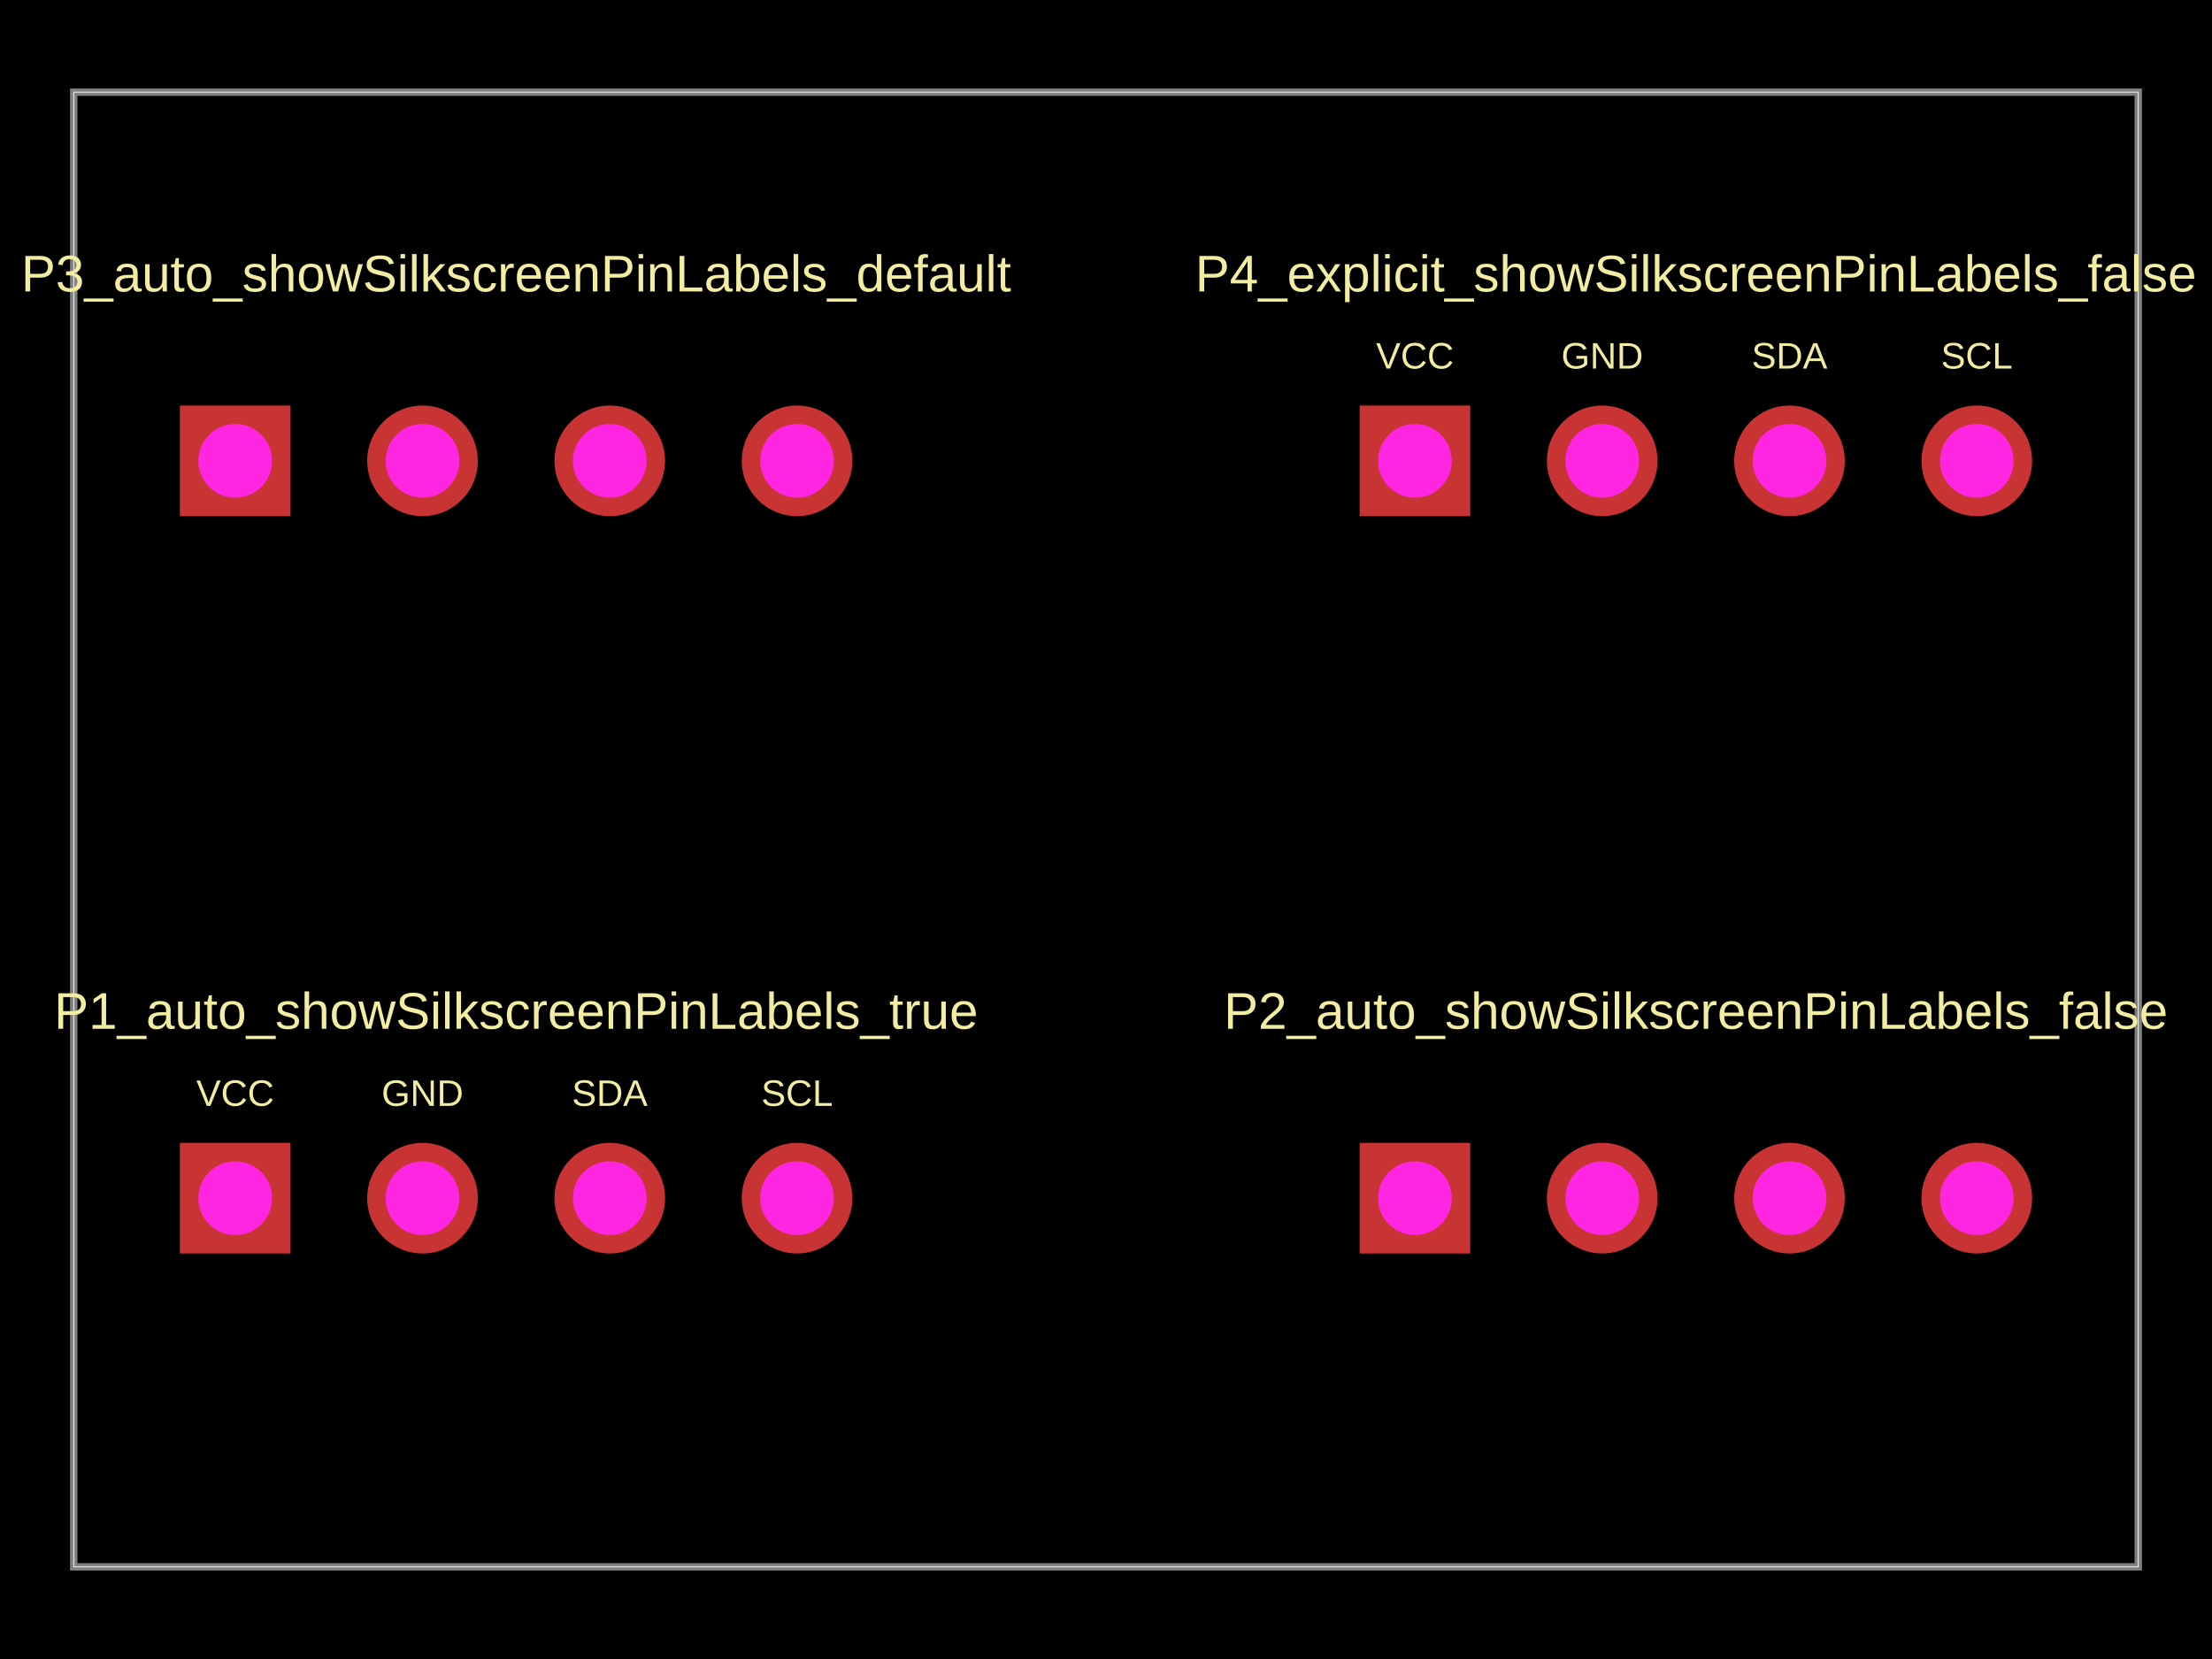
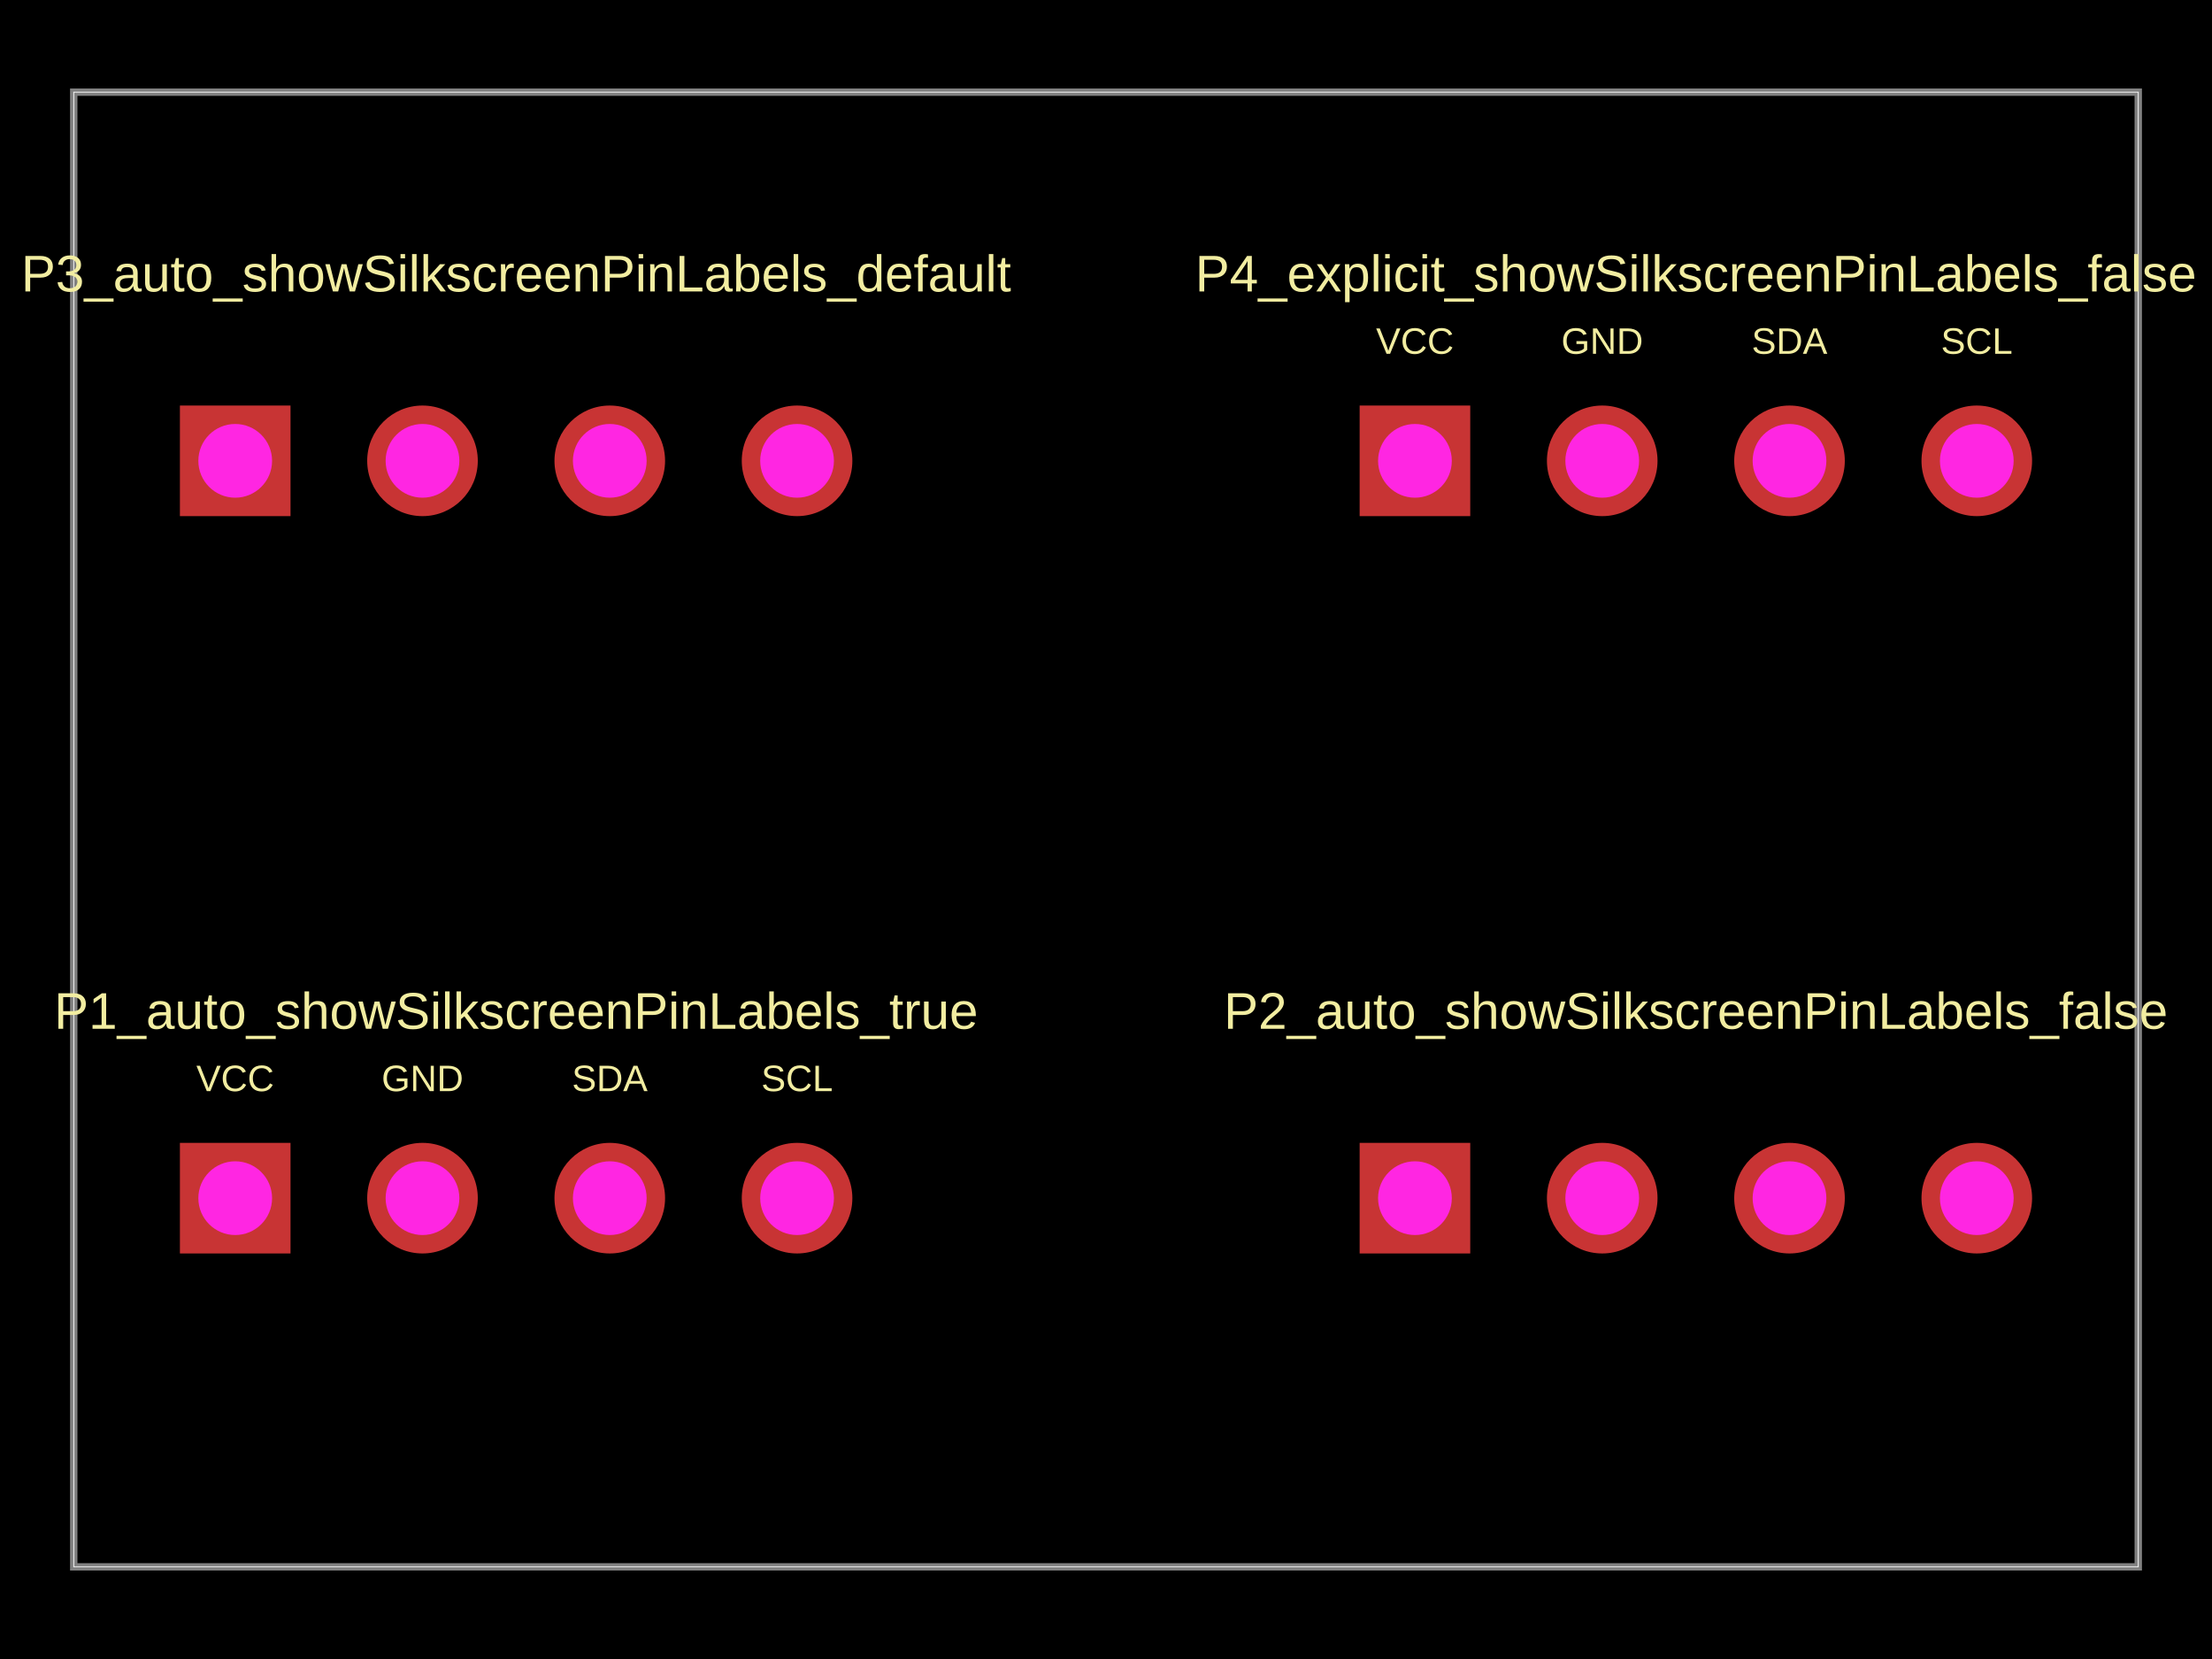
<svg xmlns="http://www.w3.org/2000/svg" width="800" height="600" data-software-used-string="@tscircuit/core@0.0.860">
  <style />
  <rect class="boundary" x="0" y="0" fill="#000" width="800" height="600" data-type="pcb_background" data-pcb-layer="global" />
  <rect class="pcb-boundary" fill="none" stroke="#fff" stroke-width="0.3" x="26.667" y="33.333" width="746.667" height="533.333" data-type="pcb_boundary" data-pcb-layer="global" />
  <path class="pcb-board" d="M 26.667 566.667 L 773.333 566.667 L 773.333 33.333 L 26.667 33.333 Z" fill="none" stroke="rgba(255, 255, 255, 0.5)" stroke-width="2.667" data-type="pcb_board" data-pcb-layer="board" />
-   <text x="0" y="0" dx="0" dy="0" fill="#f2eda1" font-family="Arial, sans-serif" font-size="13.333" text-anchor="middle" dominant-baseline="central" transform="matrix(1,0,0,1,85.06667,395.3333)" class="pcb-silkscreen-text pcb-silkscreen-top" data-pcb-silkscreen-text-id="pcb_component_0" stroke="none" data-type="pcb_silkscreen_text" data-pcb-layer="top">VCC</text>
-   <text x="0" y="0" dx="0" dy="0" fill="#f2eda1" font-family="Arial, sans-serif" font-size="13.333" text-anchor="middle" dominant-baseline="central" transform="matrix(1,0,0,1,152.8,395.3333)" class="pcb-silkscreen-text pcb-silkscreen-top" data-pcb-silkscreen-text-id="pcb_component_0" stroke="none" data-type="pcb_silkscreen_text" data-pcb-layer="top">GND</text>
-   <text x="0" y="0" dx="0" dy="0" fill="#f2eda1" font-family="Arial, sans-serif" font-size="13.333" text-anchor="middle" dominant-baseline="central" transform="matrix(1,0,0,1,220.5333,395.3333)" class="pcb-silkscreen-text pcb-silkscreen-top" data-pcb-silkscreen-text-id="pcb_component_0" stroke="none" data-type="pcb_silkscreen_text" data-pcb-layer="top">SDA</text>
-   <text x="0" y="0" dx="0" dy="0" fill="#f2eda1" font-family="Arial, sans-serif" font-size="13.333" text-anchor="middle" dominant-baseline="central" transform="matrix(1,0,0,1,288.2667,395.3333)" class="pcb-silkscreen-text pcb-silkscreen-top" data-pcb-silkscreen-text-id="pcb_component_0" stroke="none" data-type="pcb_silkscreen_text" data-pcb-layer="top">SCL</text>
+   <text x="0" y="0" dx="0" dy="0" fill="#f2eda1" font-family="Arial, sans-serif" font-size="13.333" text-anchor="middle" dominant-baseline="central" transform="matrix(1,0,0,1,85.06667,390)" class="pcb-silkscreen-text pcb-silkscreen-top" data-pcb-silkscreen-text-id="pcb_component_0" stroke="none" data-type="pcb_silkscreen_text" data-pcb-layer="top">VCC</text>
+   <text x="0" y="0" dx="0" dy="0" fill="#f2eda1" font-family="Arial, sans-serif" font-size="13.333" text-anchor="middle" dominant-baseline="central" transform="matrix(1,0,0,1,152.8,390)" class="pcb-silkscreen-text pcb-silkscreen-top" data-pcb-silkscreen-text-id="pcb_component_0" stroke="none" data-type="pcb_silkscreen_text" data-pcb-layer="top">GND</text>
+   <text x="0" y="0" dx="0" dy="0" fill="#f2eda1" font-family="Arial, sans-serif" font-size="13.333" text-anchor="middle" dominant-baseline="central" transform="matrix(1,0,0,1,220.5333,390)" class="pcb-silkscreen-text pcb-silkscreen-top" data-pcb-silkscreen-text-id="pcb_component_0" stroke="none" data-type="pcb_silkscreen_text" data-pcb-layer="top">SDA</text>
+   <text x="0" y="0" dx="0" dy="0" fill="#f2eda1" font-family="Arial, sans-serif" font-size="13.333" text-anchor="middle" dominant-baseline="central" transform="matrix(1,0,0,1,288.2667,390)" class="pcb-silkscreen-text pcb-silkscreen-top" data-pcb-silkscreen-text-id="pcb_component_0" stroke="none" data-type="pcb_silkscreen_text" data-pcb-layer="top">SCL</text>
  <text x="0" y="0" dx="0" dy="0" fill="#f2eda1" font-family="Arial, sans-serif" font-size="18.667" text-anchor="middle" dominant-baseline="central" transform="matrix(1,0,0,1,186.6667,365.6)" class="pcb-silkscreen-text pcb-silkscreen-top" data-pcb-silkscreen-text-id="pcb_component_0" stroke="none" data-type="pcb_silkscreen_text" data-pcb-layer="top">P1_auto_showSilkscreenPinLabels_true</text>
  <text x="0" y="0" dx="0" dy="0" fill="#f2eda1" font-family="Arial, sans-serif" font-size="18.667" text-anchor="middle" dominant-baseline="central" transform="matrix(1,0,0,1,613.3333,365.6)" class="pcb-silkscreen-text pcb-silkscreen-top" data-pcb-silkscreen-text-id="pcb_component_1" stroke="none" data-type="pcb_silkscreen_text" data-pcb-layer="top">P2_auto_showSilkscreenPinLabels_false</text>
  <text x="0" y="0" dx="0" dy="0" fill="#f2eda1" font-family="Arial, sans-serif" font-size="18.667" text-anchor="middle" dominant-baseline="central" transform="matrix(1,0,0,1,186.6667,98.93333)" class="pcb-silkscreen-text pcb-silkscreen-top" data-pcb-silkscreen-text-id="pcb_component_2" stroke="none" data-type="pcb_silkscreen_text" data-pcb-layer="top">P3_auto_showSilkscreenPinLabels_default</text>
-   <text x="0" y="0" dx="0" dy="0" fill="#f2eda1" font-family="Arial, sans-serif" font-size="13.333" text-anchor="middle" dominant-baseline="central" transform="matrix(1,0,0,1,511.7333,128.6667)" class="pcb-silkscreen-text pcb-silkscreen-top" data-pcb-silkscreen-text-id="pcb_component_3" stroke="none" data-type="pcb_silkscreen_text" data-pcb-layer="top">VCC</text>
-   <text x="0" y="0" dx="0" dy="0" fill="#f2eda1" font-family="Arial, sans-serif" font-size="13.333" text-anchor="middle" dominant-baseline="central" transform="matrix(1,0,0,1,579.4667,128.6667)" class="pcb-silkscreen-text pcb-silkscreen-top" data-pcb-silkscreen-text-id="pcb_component_3" stroke="none" data-type="pcb_silkscreen_text" data-pcb-layer="top">GND</text>
-   <text x="0" y="0" dx="0" dy="0" fill="#f2eda1" font-family="Arial, sans-serif" font-size="13.333" text-anchor="middle" dominant-baseline="central" transform="matrix(1,0,0,1,647.2,128.6667)" class="pcb-silkscreen-text pcb-silkscreen-top" data-pcb-silkscreen-text-id="pcb_component_3" stroke="none" data-type="pcb_silkscreen_text" data-pcb-layer="top">SDA</text>
-   <text x="0" y="0" dx="0" dy="0" fill="#f2eda1" font-family="Arial, sans-serif" font-size="13.333" text-anchor="middle" dominant-baseline="central" transform="matrix(1,0,0,1,714.9333,128.6667)" class="pcb-silkscreen-text pcb-silkscreen-top" data-pcb-silkscreen-text-id="pcb_component_3" stroke="none" data-type="pcb_silkscreen_text" data-pcb-layer="top">SCL</text>
+   <text x="0" y="0" dx="0" dy="0" fill="#f2eda1" font-family="Arial, sans-serif" font-size="13.333" text-anchor="middle" dominant-baseline="central" transform="matrix(1,0,0,1,511.7333,123.3333)" class="pcb-silkscreen-text pcb-silkscreen-top" data-pcb-silkscreen-text-id="pcb_component_3" stroke="none" data-type="pcb_silkscreen_text" data-pcb-layer="top">VCC</text>
+   <text x="0" y="0" dx="0" dy="0" fill="#f2eda1" font-family="Arial, sans-serif" font-size="13.333" text-anchor="middle" dominant-baseline="central" transform="matrix(1,0,0,1,579.4667,123.3333)" class="pcb-silkscreen-text pcb-silkscreen-top" data-pcb-silkscreen-text-id="pcb_component_3" stroke="none" data-type="pcb_silkscreen_text" data-pcb-layer="top">GND</text>
+   <text x="0" y="0" dx="0" dy="0" fill="#f2eda1" font-family="Arial, sans-serif" font-size="13.333" text-anchor="middle" dominant-baseline="central" transform="matrix(1,0,0,1,647.2,123.3333)" class="pcb-silkscreen-text pcb-silkscreen-top" data-pcb-silkscreen-text-id="pcb_component_3" stroke="none" data-type="pcb_silkscreen_text" data-pcb-layer="top">SDA</text>
+   <text x="0" y="0" dx="0" dy="0" fill="#f2eda1" font-family="Arial, sans-serif" font-size="13.333" text-anchor="middle" dominant-baseline="central" transform="matrix(1,0,0,1,714.9333,123.3333)" class="pcb-silkscreen-text pcb-silkscreen-top" data-pcb-silkscreen-text-id="pcb_component_3" stroke="none" data-type="pcb_silkscreen_text" data-pcb-layer="top">SCL</text>
  <text x="0" y="0" dx="0" dy="0" fill="#f2eda1" font-family="Arial, sans-serif" font-size="18.667" text-anchor="middle" dominant-baseline="central" transform="matrix(1,0,0,1,613.3333,98.93333)" class="pcb-silkscreen-text pcb-silkscreen-top" data-pcb-silkscreen-text-id="pcb_component_3" stroke="none" data-type="pcb_silkscreen_text" data-pcb-layer="top">P4_explicit_showSilkscreenPinLabels_false</text>
  <g data-type="pcb_plated_hole" data-pcb-layer="through">
    <rect class="pcb-hole-outer-pad" fill="rgb(200, 52, 52)" x="65.067" y="413.333" width="40" height="40" data-type="pcb_plated_hole" data-pcb-layer="top" />
    <circle class="pcb-hole-inner" fill="#FF26E2" cx="85.067" cy="433.333" r="13.333" data-type="pcb_plated_hole_drill" data-pcb-layer="drill" />
  </g>
  <g data-type="pcb_plated_hole" data-pcb-layer="through">
    <circle class="pcb-hole-outer" fill="rgb(200, 52, 52)" cx="152.8" cy="433.333" r="20" data-type="pcb_plated_hole" data-pcb-layer="top" />
    <circle class="pcb-hole-inner" fill="#FF26E2" cx="152.8" cy="433.333" r="13.333" data-type="pcb_plated_hole_drill" data-pcb-layer="drill" />
  </g>
  <g data-type="pcb_plated_hole" data-pcb-layer="through">
    <circle class="pcb-hole-outer" fill="rgb(200, 52, 52)" cx="220.533" cy="433.333" r="20" data-type="pcb_plated_hole" data-pcb-layer="top" />
    <circle class="pcb-hole-inner" fill="#FF26E2" cx="220.533" cy="433.333" r="13.333" data-type="pcb_plated_hole_drill" data-pcb-layer="drill" />
  </g>
  <g data-type="pcb_plated_hole" data-pcb-layer="through">
    <circle class="pcb-hole-outer" fill="rgb(200, 52, 52)" cx="288.267" cy="433.333" r="20" data-type="pcb_plated_hole" data-pcb-layer="top" />
    <circle class="pcb-hole-inner" fill="#FF26E2" cx="288.267" cy="433.333" r="13.333" data-type="pcb_plated_hole_drill" data-pcb-layer="drill" />
  </g>
  <g data-type="pcb_plated_hole" data-pcb-layer="through">
    <rect class="pcb-hole-outer-pad" fill="rgb(200, 52, 52)" x="491.733" y="413.333" width="40" height="40" data-type="pcb_plated_hole" data-pcb-layer="top" />
    <circle class="pcb-hole-inner" fill="#FF26E2" cx="511.733" cy="433.333" r="13.333" data-type="pcb_plated_hole_drill" data-pcb-layer="drill" />
  </g>
  <g data-type="pcb_plated_hole" data-pcb-layer="through">
    <circle class="pcb-hole-outer" fill="rgb(200, 52, 52)" cx="579.467" cy="433.333" r="20" data-type="pcb_plated_hole" data-pcb-layer="top" />
    <circle class="pcb-hole-inner" fill="#FF26E2" cx="579.467" cy="433.333" r="13.333" data-type="pcb_plated_hole_drill" data-pcb-layer="drill" />
  </g>
  <g data-type="pcb_plated_hole" data-pcb-layer="through">
    <circle class="pcb-hole-outer" fill="rgb(200, 52, 52)" cx="647.2" cy="433.333" r="20" data-type="pcb_plated_hole" data-pcb-layer="top" />
    <circle class="pcb-hole-inner" fill="#FF26E2" cx="647.2" cy="433.333" r="13.333" data-type="pcb_plated_hole_drill" data-pcb-layer="drill" />
  </g>
  <g data-type="pcb_plated_hole" data-pcb-layer="through">
    <circle class="pcb-hole-outer" fill="rgb(200, 52, 52)" cx="714.933" cy="433.333" r="20" data-type="pcb_plated_hole" data-pcb-layer="top" />
    <circle class="pcb-hole-inner" fill="#FF26E2" cx="714.933" cy="433.333" r="13.333" data-type="pcb_plated_hole_drill" data-pcb-layer="drill" />
  </g>
  <g data-type="pcb_plated_hole" data-pcb-layer="through">
    <rect class="pcb-hole-outer-pad" fill="rgb(200, 52, 52)" x="65.067" y="146.667" width="40" height="40" data-type="pcb_plated_hole" data-pcb-layer="top" />
    <circle class="pcb-hole-inner" fill="#FF26E2" cx="85.067" cy="166.667" r="13.333" data-type="pcb_plated_hole_drill" data-pcb-layer="drill" />
  </g>
  <g data-type="pcb_plated_hole" data-pcb-layer="through">
    <circle class="pcb-hole-outer" fill="rgb(200, 52, 52)" cx="152.8" cy="166.667" r="20" data-type="pcb_plated_hole" data-pcb-layer="top" />
    <circle class="pcb-hole-inner" fill="#FF26E2" cx="152.8" cy="166.667" r="13.333" data-type="pcb_plated_hole_drill" data-pcb-layer="drill" />
  </g>
  <g data-type="pcb_plated_hole" data-pcb-layer="through">
    <circle class="pcb-hole-outer" fill="rgb(200, 52, 52)" cx="220.533" cy="166.667" r="20" data-type="pcb_plated_hole" data-pcb-layer="top" />
    <circle class="pcb-hole-inner" fill="#FF26E2" cx="220.533" cy="166.667" r="13.333" data-type="pcb_plated_hole_drill" data-pcb-layer="drill" />
  </g>
  <g data-type="pcb_plated_hole" data-pcb-layer="through">
    <circle class="pcb-hole-outer" fill="rgb(200, 52, 52)" cx="288.267" cy="166.667" r="20" data-type="pcb_plated_hole" data-pcb-layer="top" />
    <circle class="pcb-hole-inner" fill="#FF26E2" cx="288.267" cy="166.667" r="13.333" data-type="pcb_plated_hole_drill" data-pcb-layer="drill" />
  </g>
  <g data-type="pcb_plated_hole" data-pcb-layer="through">
    <rect class="pcb-hole-outer-pad" fill="rgb(200, 52, 52)" x="491.733" y="146.667" width="40" height="40" data-type="pcb_plated_hole" data-pcb-layer="top" />
    <circle class="pcb-hole-inner" fill="#FF26E2" cx="511.733" cy="166.667" r="13.333" data-type="pcb_plated_hole_drill" data-pcb-layer="drill" />
  </g>
  <g data-type="pcb_plated_hole" data-pcb-layer="through">
    <circle class="pcb-hole-outer" fill="rgb(200, 52, 52)" cx="579.467" cy="166.667" r="20" data-type="pcb_plated_hole" data-pcb-layer="top" />
    <circle class="pcb-hole-inner" fill="#FF26E2" cx="579.467" cy="166.667" r="13.333" data-type="pcb_plated_hole_drill" data-pcb-layer="drill" />
  </g>
  <g data-type="pcb_plated_hole" data-pcb-layer="through">
    <circle class="pcb-hole-outer" fill="rgb(200, 52, 52)" cx="647.2" cy="166.667" r="20" data-type="pcb_plated_hole" data-pcb-layer="top" />
    <circle class="pcb-hole-inner" fill="#FF26E2" cx="647.2" cy="166.667" r="13.333" data-type="pcb_plated_hole_drill" data-pcb-layer="drill" />
  </g>
  <g data-type="pcb_plated_hole" data-pcb-layer="through">
    <circle class="pcb-hole-outer" fill="rgb(200, 52, 52)" cx="714.933" cy="166.667" r="20" data-type="pcb_plated_hole" data-pcb-layer="top" />
    <circle class="pcb-hole-inner" fill="#FF26E2" cx="714.933" cy="166.667" r="13.333" data-type="pcb_plated_hole_drill" data-pcb-layer="drill" />
  </g>
</svg>
